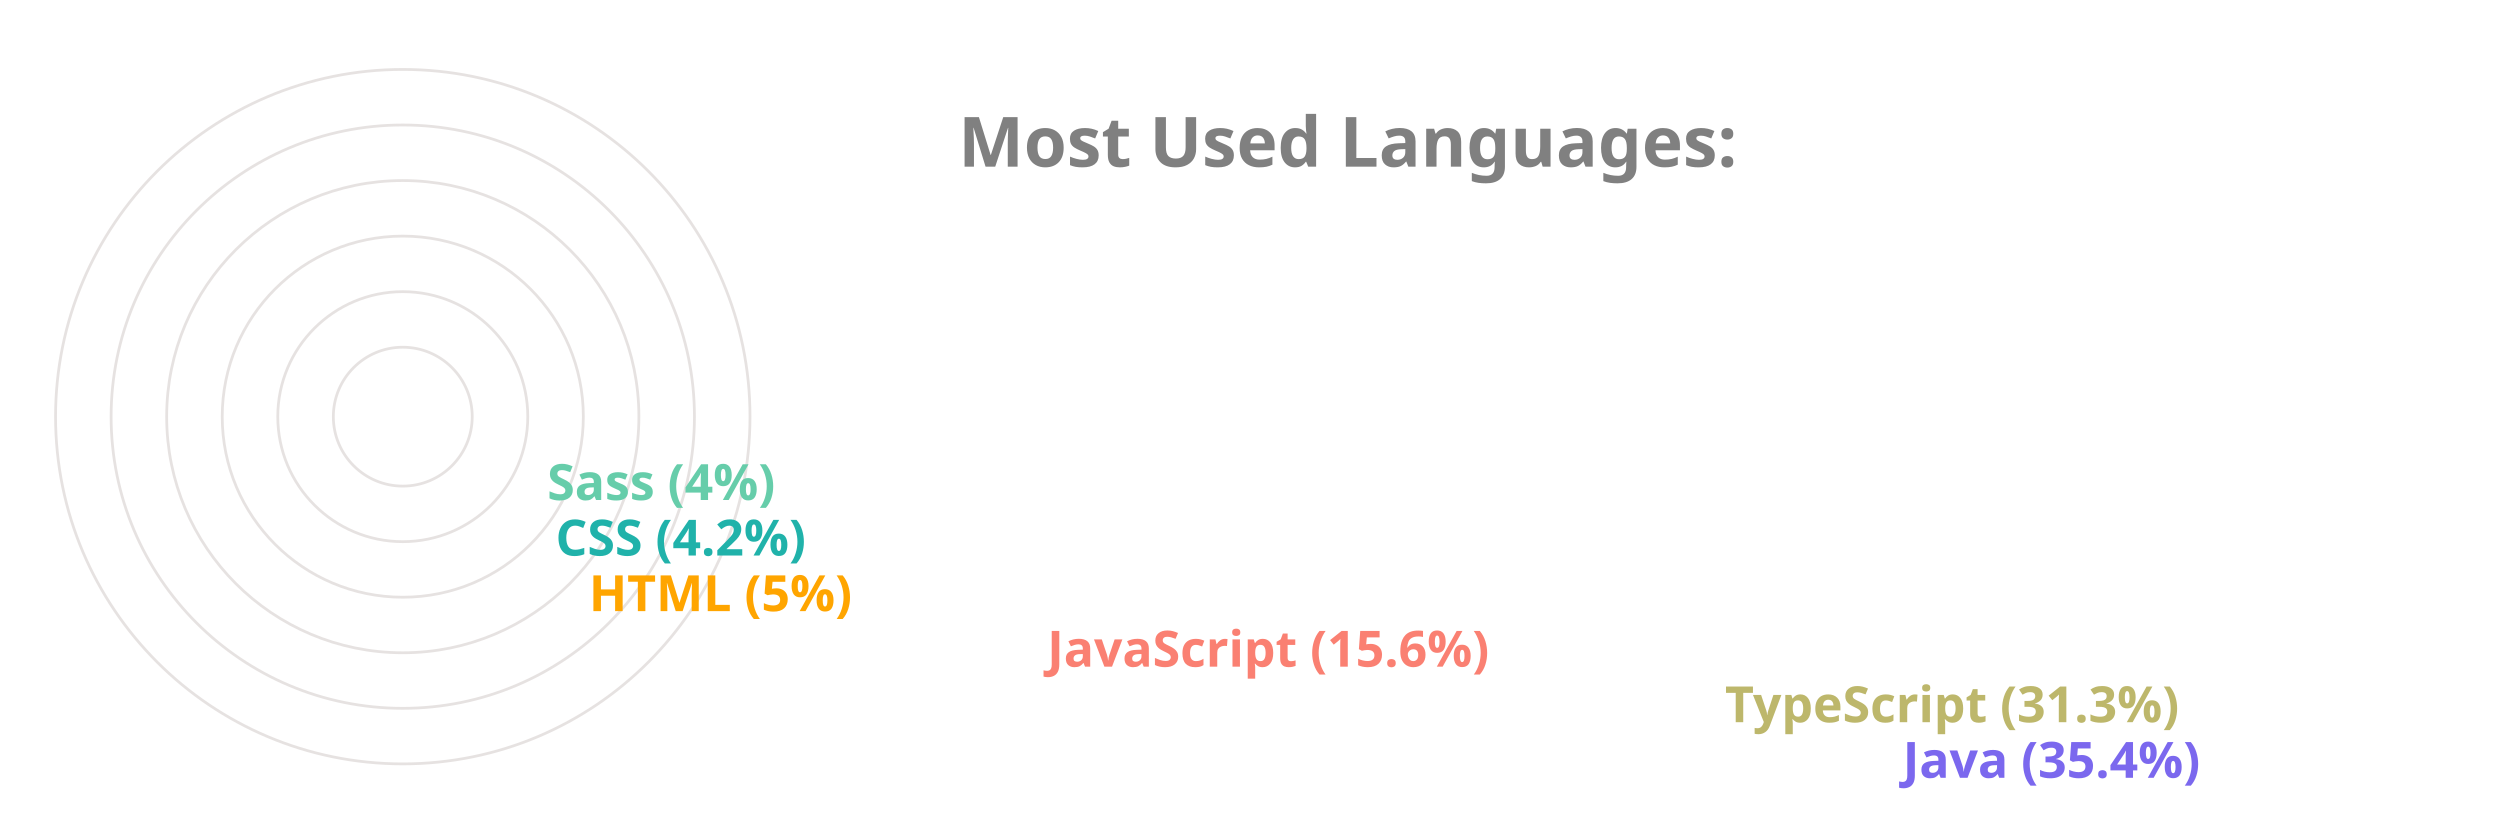
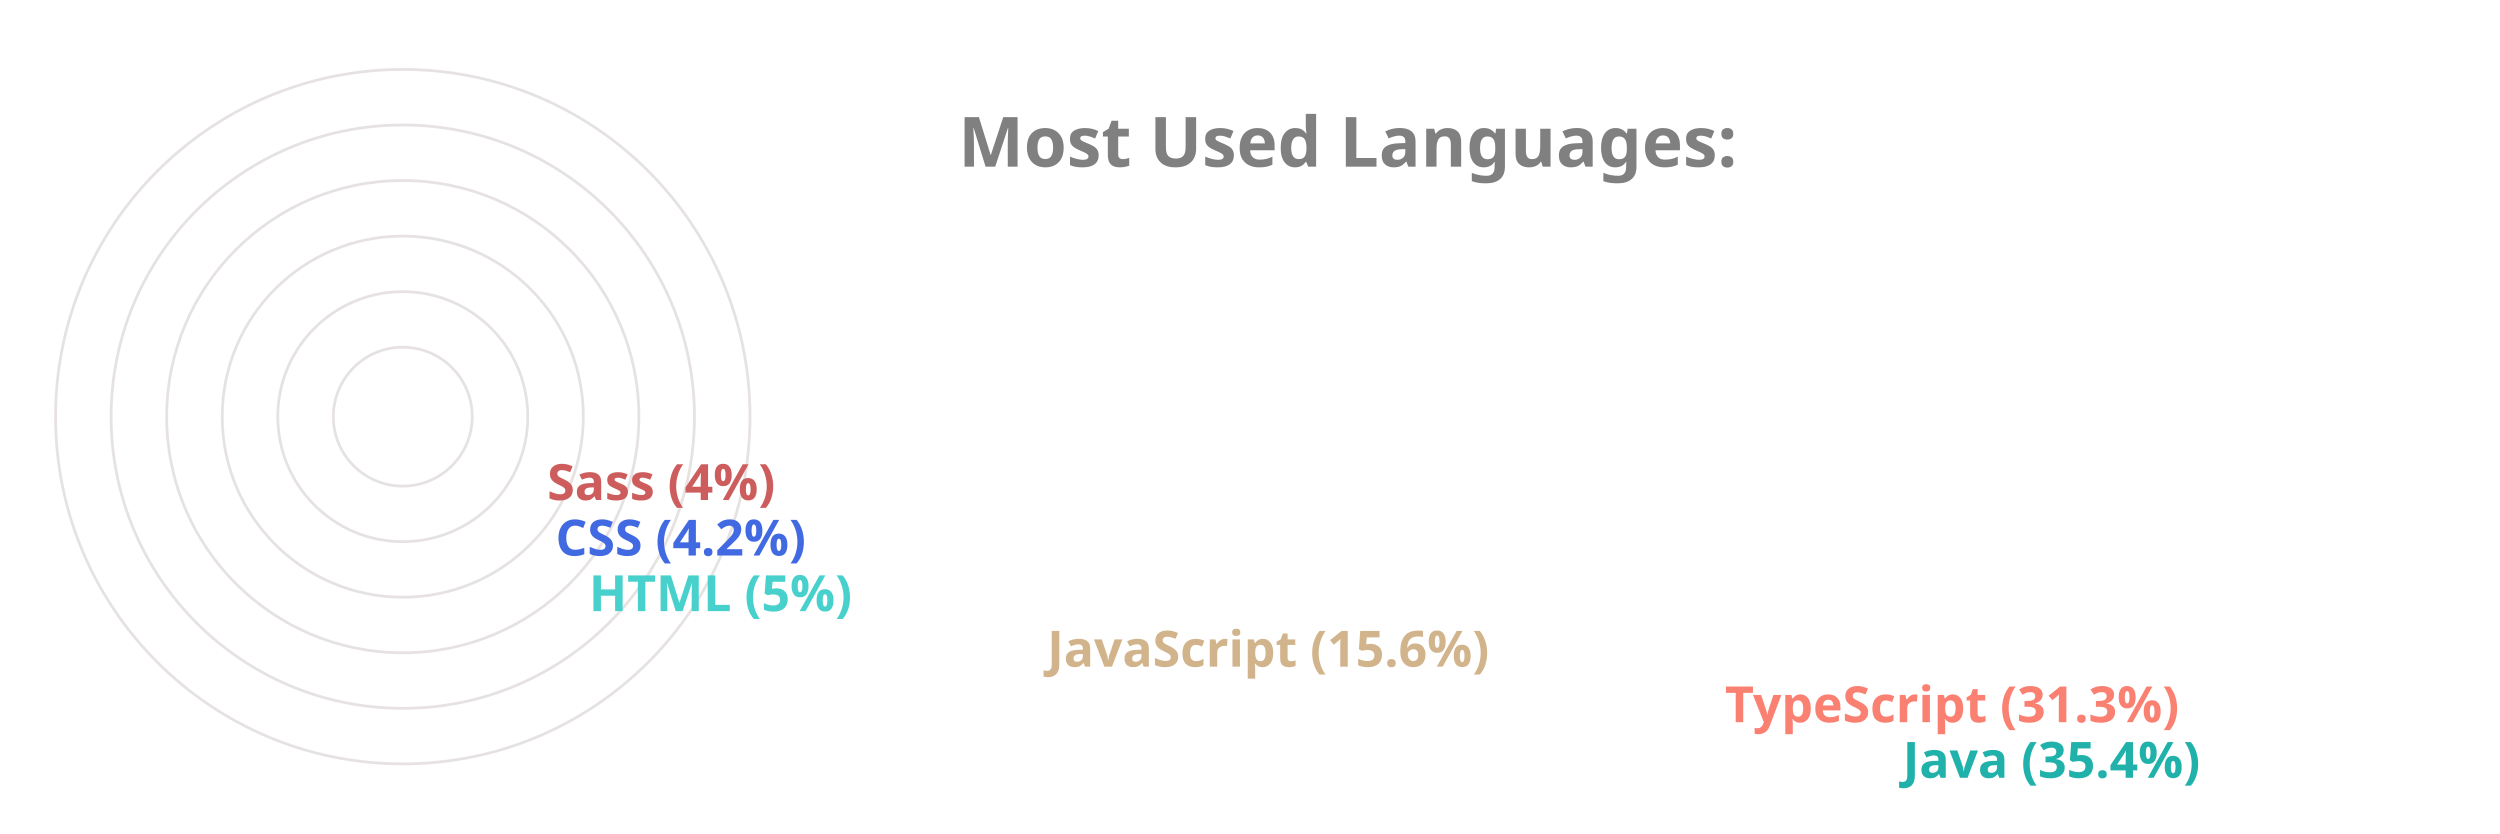
<svg xmlns="http://www.w3.org/2000/svg" viewBox="0 0 650 300" height="200px" width="600px">
  <style>
		.label {
			font: bold 25px sans-serif;
			color: #404040;
			-webkit-text-stroke: 1px white;
	  	}
		.name {
			font: bold 18px sans-serif;
			color: #404040;
	  	}

		.line {
			stroke-dasharray: 1000;
			stroke-dashoffset: 1000;
			animation: dash 3.5s ease-in-out forwards;	
			animation-iteration-count: infinite;
			animation-direction: alternate-reverse;
		}

		.path {
			stroke-dasharray: 1000;
			stroke-dashoffset: 1000;
			animation: dash 3.5s ease-in-out forwards;	
			animation-iteration-count: infinite;
			animation-direction: alternate-reverse;
		}
		  
		@keyframes dash {
			to {
				stroke-dashoffset: 0;
			}
		}

	</style>
  <g stroke="#E6E2E1" fill="none" stroke-width="1">
    <circle cx="20" cy="150" r="125" />
    <circle cx="20" cy="150" r="105" />
    <circle cx="20" cy="150" r="85" />
    <circle cx="20" cy="150" r="65" />
    <circle cx="20" cy="150" r="45" />
    <circle cx="20" cy="150" r="25" />
  </g>
  <g fill="none" stroke-width="20" class="line">
-     <line x2="550" y2="275" x1="20" y1="275" stroke="MediumSlateBlue" />
-     <line x2="486" y2="255" x1="20" y1="255" stroke="DarkKhaki" />
-     <line x2="242" y2="235" x1="20" y1="235" stroke="Salmon" />
-     <line x2="77" y2="215" x1="20" y1="215" stroke="Orange" />
-     <line x2="65" y2="195" x1="20" y1="195" stroke="LightSeaGreen" />
-     <line x2="62" y2="175" x1="20" y1="175" stroke="MediumAquaMarine" />
+     <line x2="550" y2="275" x1="20" y1="275" stroke="LightSeaGreen" />
+     <line x2="486" y2="255" x1="20" y1="255" stroke="Salmon" />
+     <line x2="242" y2="235" x1="20" y1="235" stroke="Tan" />
+     <line x2="77" y2="215" x1="20" y1="215" stroke="MediumTurquoise" />
+     <line x2="65" y2="195" x1="20" y1="195" stroke="RoyalBlue" />
+     <line x2="62" y2="175" x1="20" y1="175" stroke="IndianRed" />
  </g>
  <g fill="none" stroke-width="20" stroke-linecap="round" class="path">
-     <path d="M 20 275 A 125 125 45 0 1 -82 78" stroke="MediumSlateBlue" />
-     <path d="M 20 255 A 105 105 45 0 1 -70 95" stroke="DarkKhaki" />
-     <path d="M 20 235 A 85 85 45 0 1 -61 126" stroke="Salmon" />
-     <path d="M 20 215 A 65 65 45 0 1 -44 144" stroke="Orange" />
-     <path d="M 20 195 A 45 45 45 0 1 -24 146" stroke="LightSeaGreen" />
-     <path d="M 20 175 A 25 25 45 0 1 -4 148" stroke="MediumAquaMarine" />
+     <path d="M 20 275 A 125 125 45 0 1 -82 78" stroke="LightSeaGreen" />
+     <path d="M 20 255 A 105 105 45 0 1 -70 95" stroke="Salmon" />
+     <path d="M 20 235 A 85 85 45 0 1 -61 126" stroke="Tan" />
+     <path d="M 20 215 A 65 65 45 0 1 -44 144" stroke="MediumTurquoise" />
+     <path d="M 20 195 A 45 45 45 0 1 -24 146" stroke="RoyalBlue" />
+     <path d="M 20 175 A 25 25 45 0 1 -4 148" stroke="IndianRed" />
  </g>
  <g class="name">
-     <text x="560" y="280" fill="MediumSlateBlue">Java (35.4%)</text>
-     <text x="496" y="260" fill="DarkKhaki">TypeScript (31.3%)</text>
-     <text x="252" y="240" fill="Salmon">JavaScript (15.6%)</text>
-     <text x="87" y="220" fill="Orange">HTML (5%)</text>
-     <text x="75" y="200" fill="LightSeaGreen">CSS (4.2%)</text>
-     <text x="72" y="180" fill="MediumAquaMarine">Sass (4%)</text>
+     <text x="560" y="280" fill="LightSeaGreen">Java (35.4%)</text>
+     <text x="496" y="260" fill="Salmon">TypeScript (31.3%)</text>
+     <text x="252" y="240" fill="Tan">JavaScript (15.6%)</text>
+     <text x="87" y="220" fill="MediumTurquoise">HTML (5%)</text>
+     <text x="75" y="200" fill="RoyalBlue">CSS (4.2%)</text>
+     <text x="72" y="180" fill="IndianRed">Sass (4%)</text>
  </g>
  <g class="label">
    <text x="220" y="60" fill="grey">Most Used Languages:</text>
  </g>
</svg>
